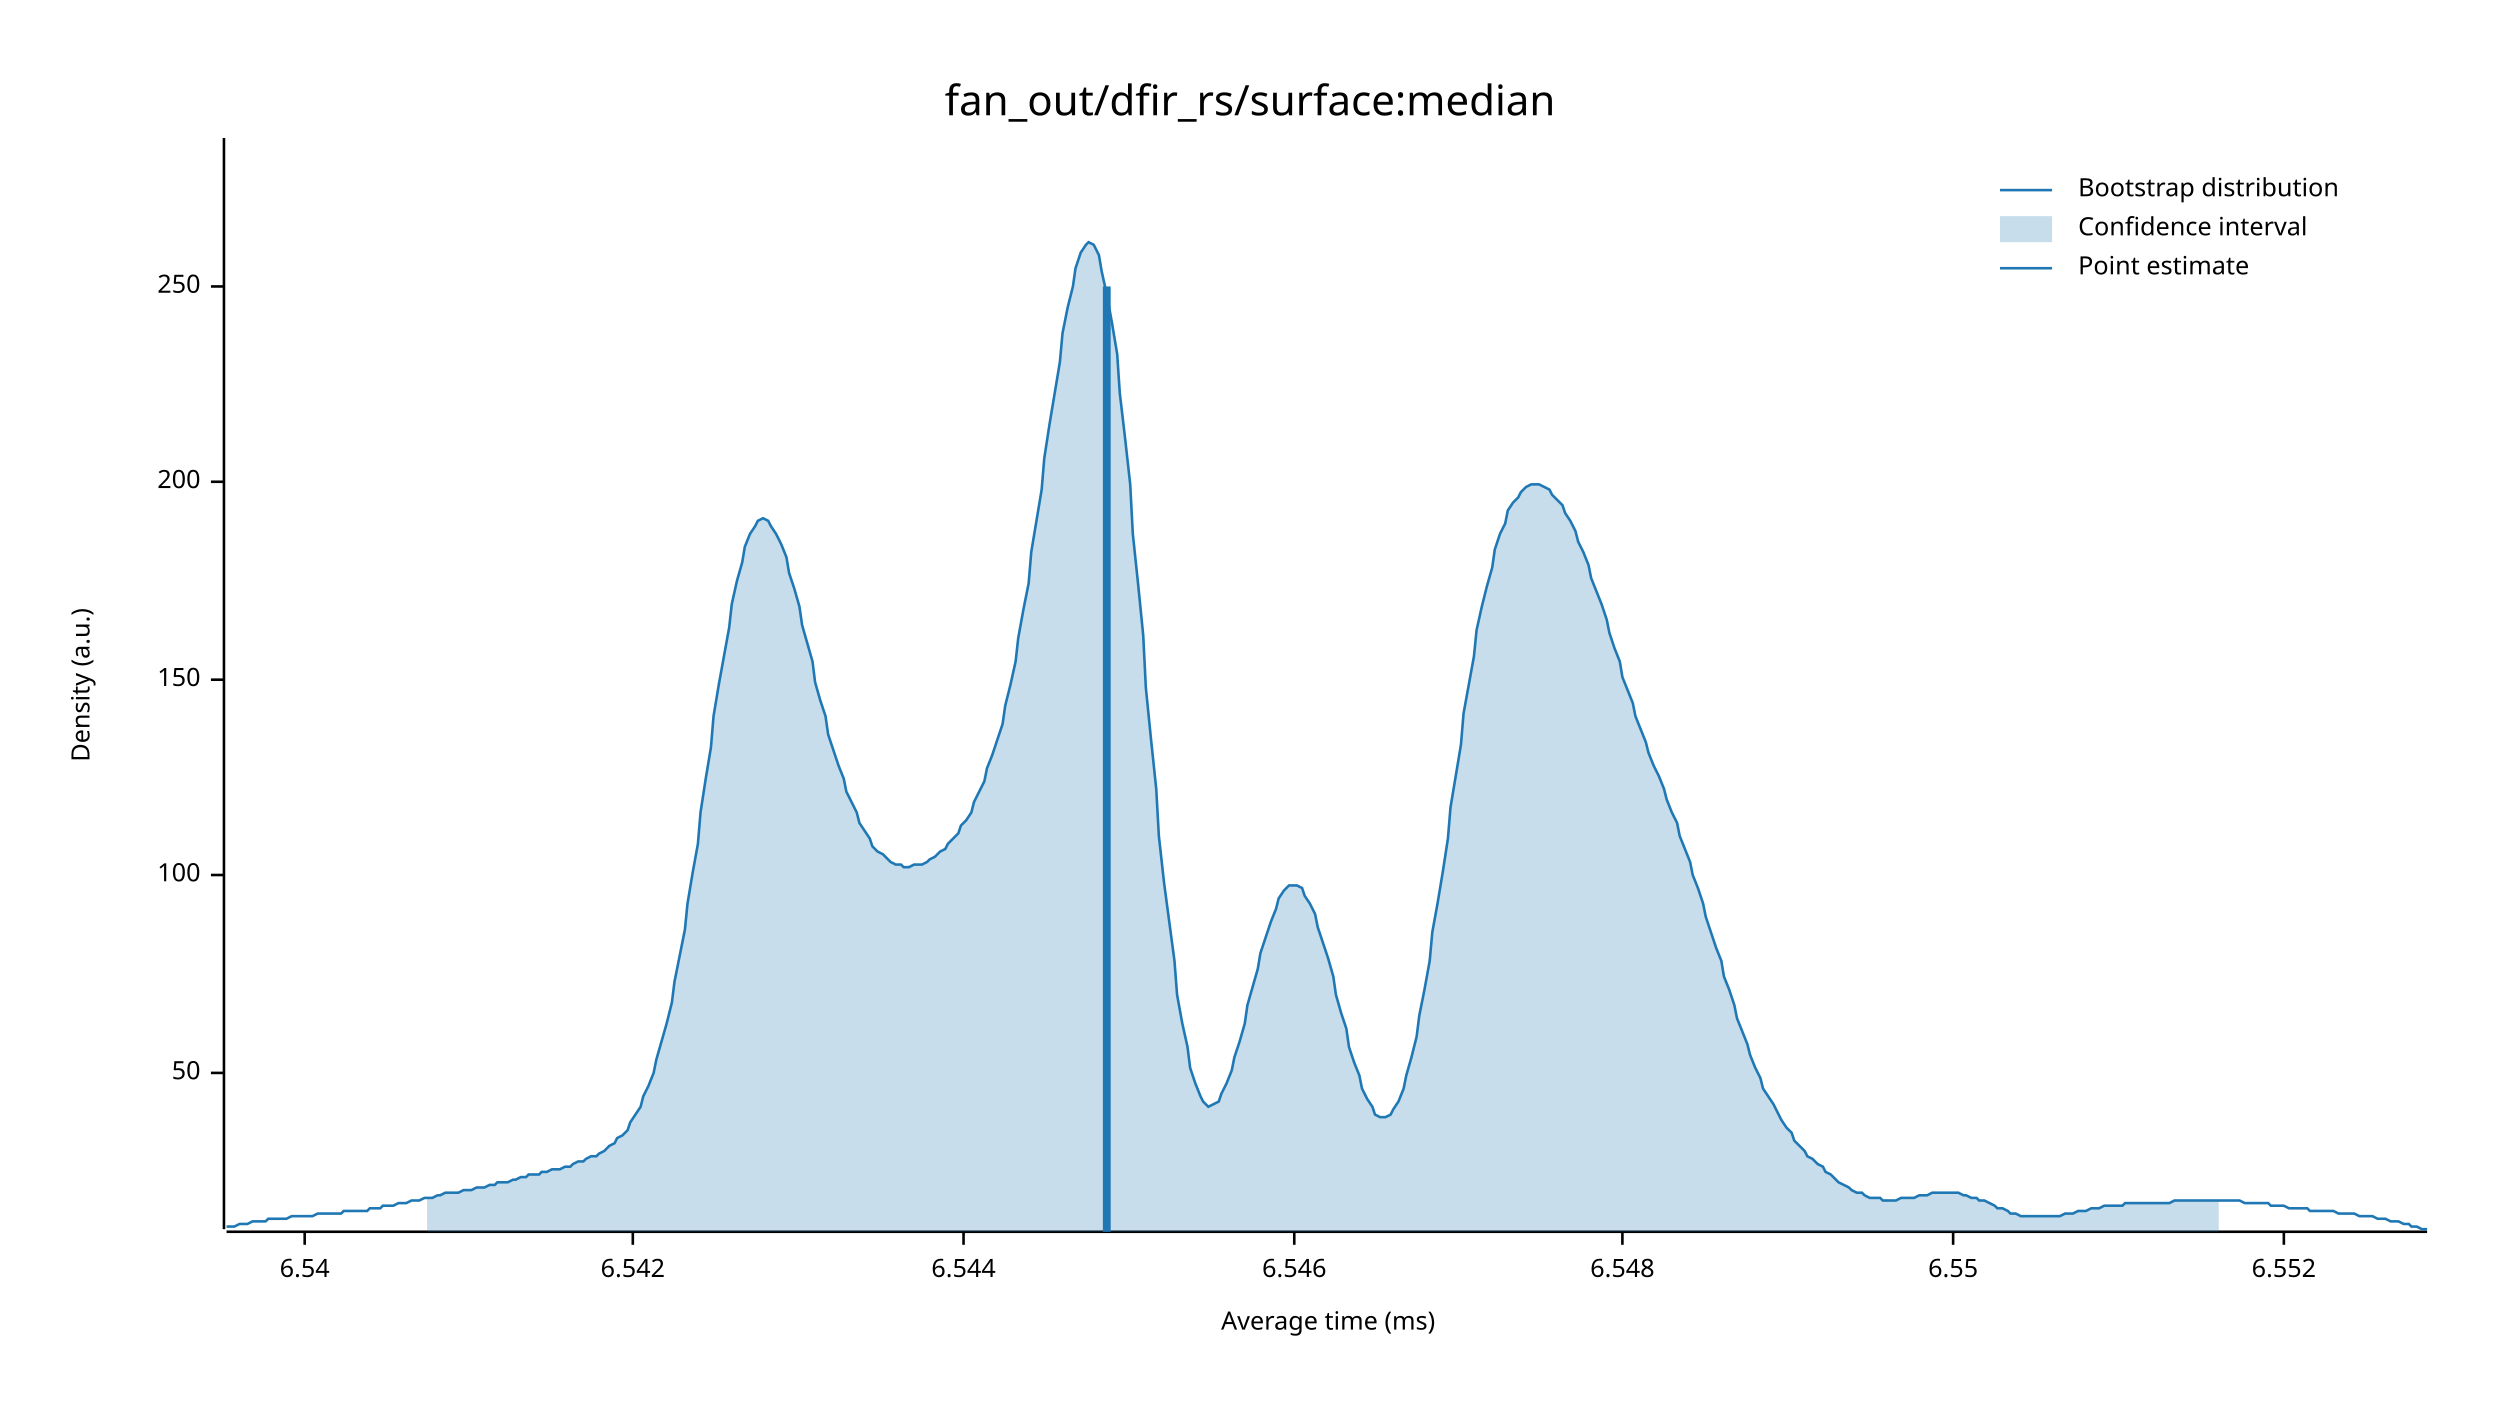
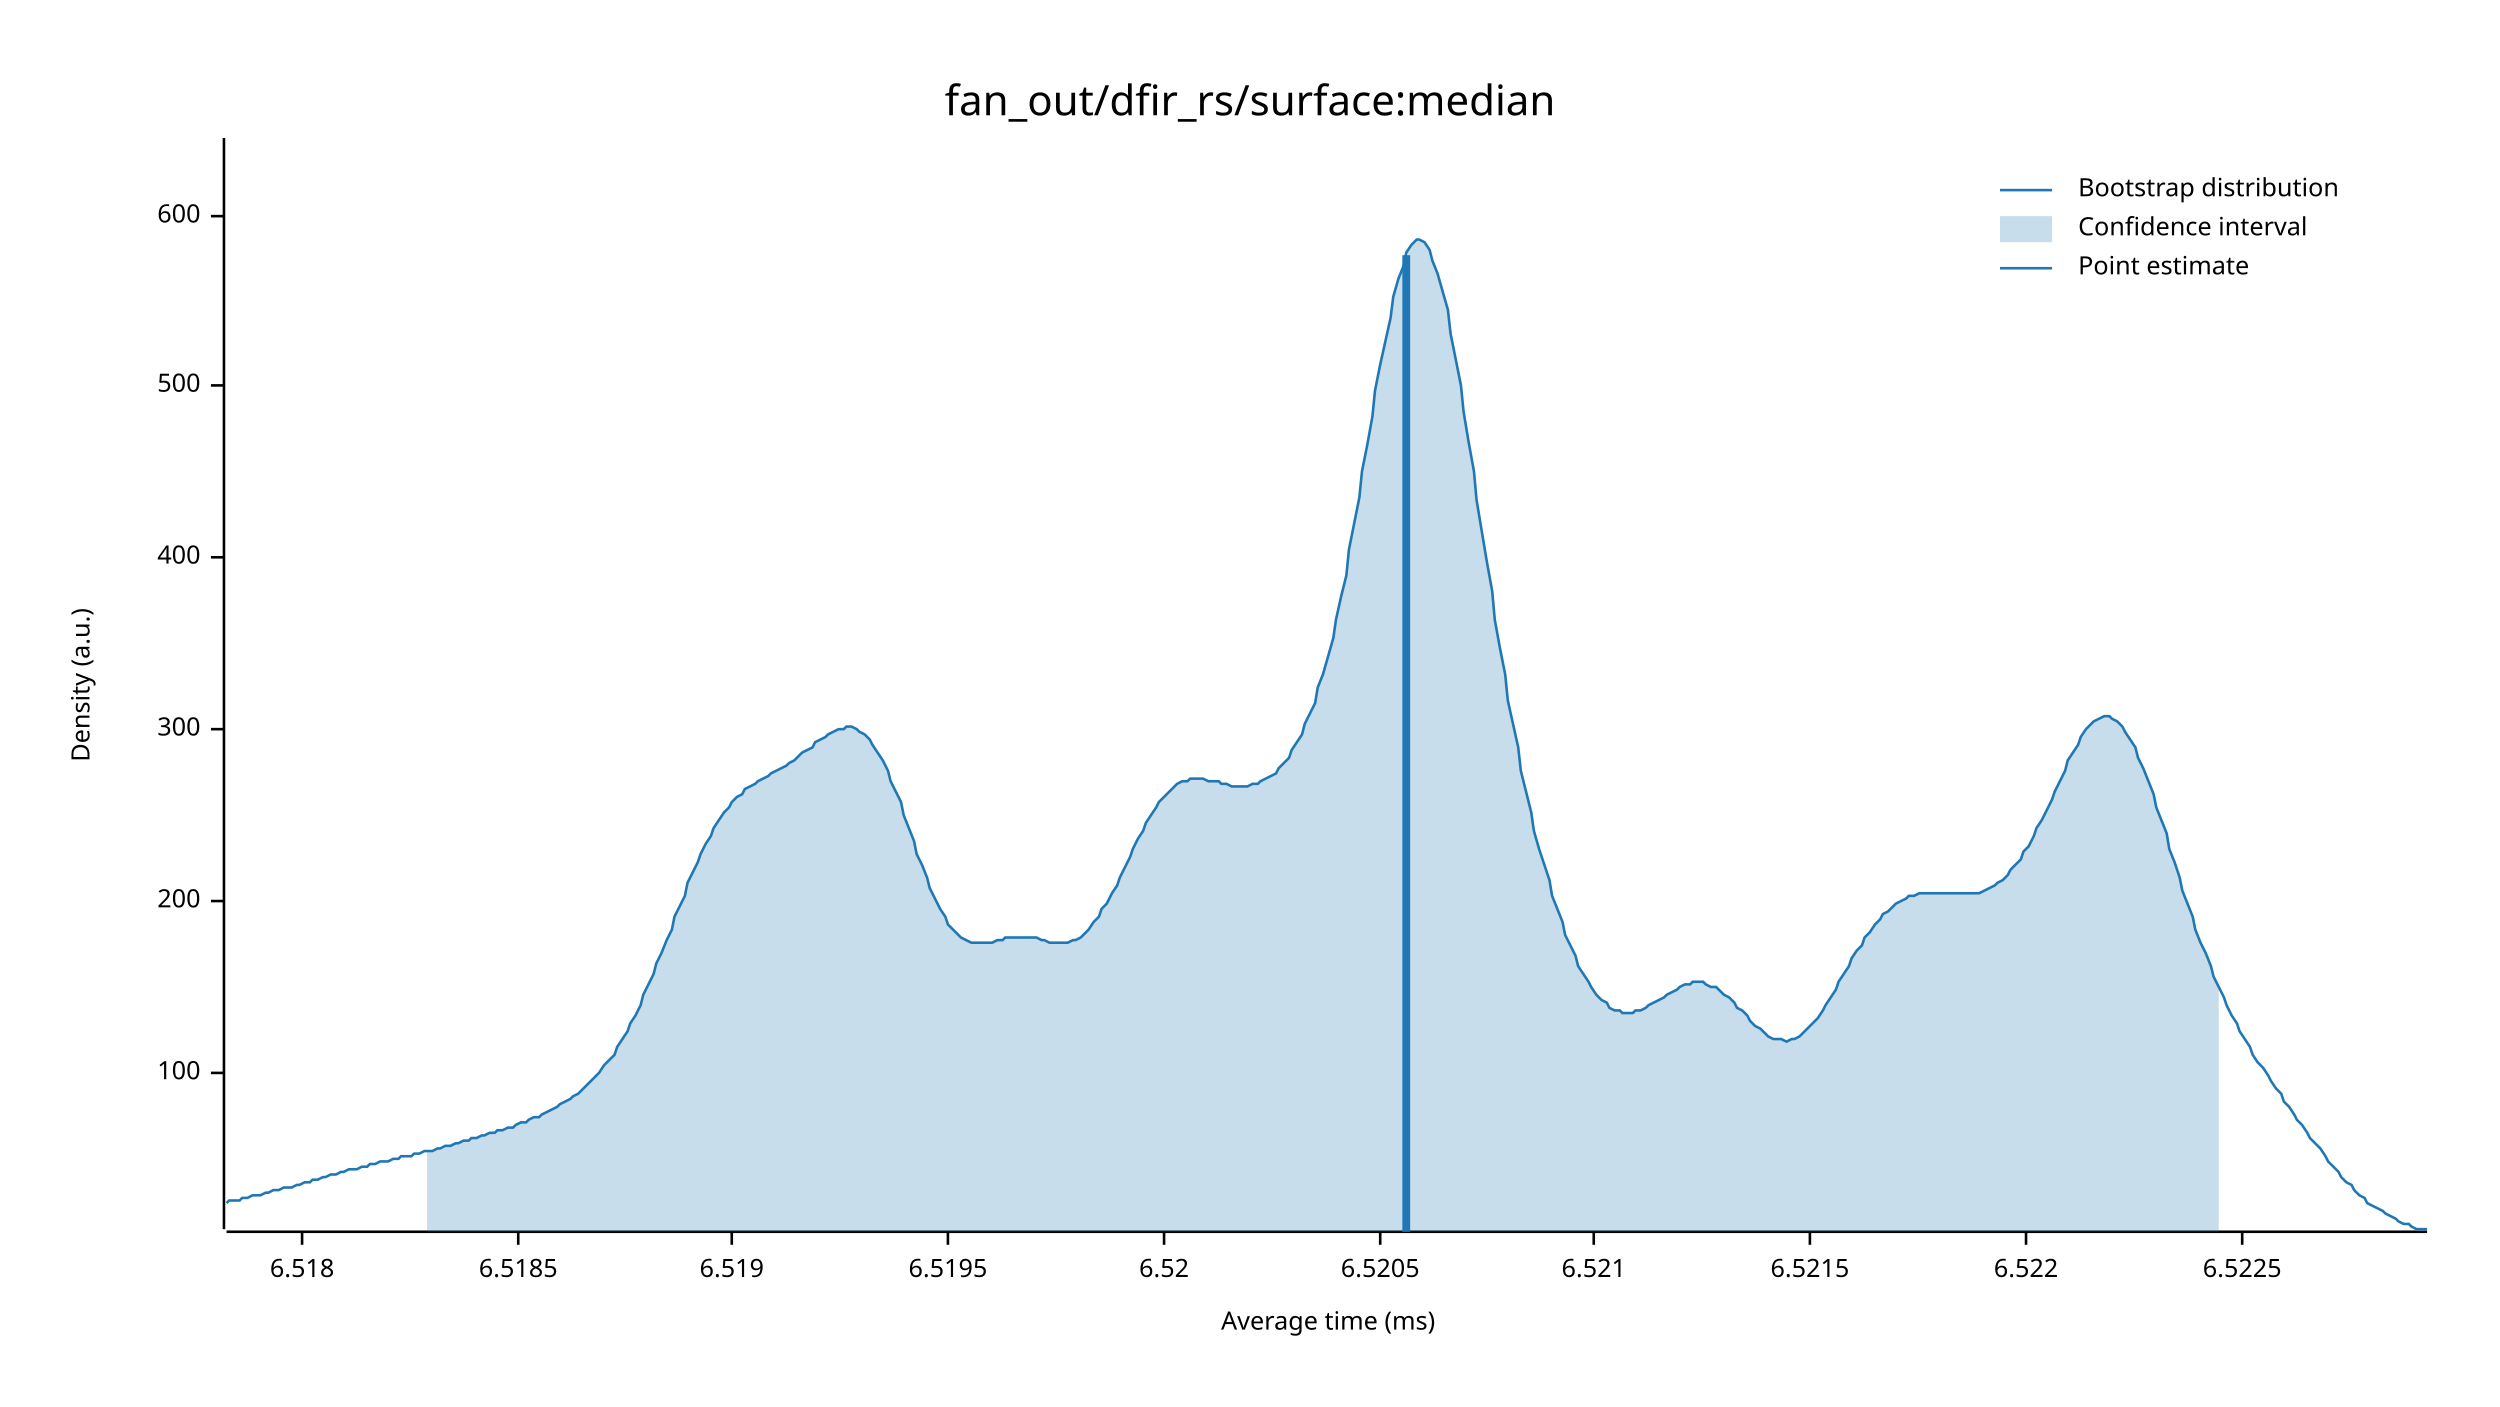
<svg xmlns="http://www.w3.org/2000/svg" width="960" height="540" viewBox="0 0 960 540">
  <text x="480" y="32" dy="0.76em" text-anchor="middle" font-family="sans-serif" font-size="16.129" opacity="1" fill="#000000">
fan_out/dfir_rs/surface:median
</text>
  <text x="27" y="263" dy="0.76em" text-anchor="middle" font-family="sans-serif" font-size="9.677" opacity="1" fill="#000000" transform="rotate(270, 27, 263)">
Density (a.u.)
</text>
  <text x="510" y="513" dy="-0.5ex" text-anchor="middle" font-family="sans-serif" font-size="9.677" opacity="1" fill="#000000">
Average time (ms)
</text>
  <polyline fill="none" opacity="1" stroke="#000000" stroke-width="1" points="86,53 86,472 " />
  <text x="77" y="412" dy="0.5ex" text-anchor="end" font-family="sans-serif" font-size="9.677" opacity="1" fill="#000000">
- 50
+ 100
</text>
  <polyline fill="none" opacity="1" stroke="#000000" stroke-width="1" points="81,412 86,412 " />
-   <text x="77" y="336" dy="0.5ex" text-anchor="end" font-family="sans-serif" font-size="9.677" opacity="1" fill="#000000">
- 100
- </text>
-   <polyline fill="none" opacity="1" stroke="#000000" stroke-width="1" points="81,336 86,336 " />
-   <text x="77" y="261" dy="0.5ex" text-anchor="end" font-family="sans-serif" font-size="9.677" opacity="1" fill="#000000">
- 150
- </text>
-   <polyline fill="none" opacity="1" stroke="#000000" stroke-width="1" points="81,261 86,261 " />
-   <text x="77" y="185" dy="0.5ex" text-anchor="end" font-family="sans-serif" font-size="9.677" opacity="1" fill="#000000">
+   <text x="77" y="346" dy="0.5ex" text-anchor="end" font-family="sans-serif" font-size="9.677" opacity="1" fill="#000000">
200
</text>
-   <polyline fill="none" opacity="1" stroke="#000000" stroke-width="1" points="81,185 86,185 " />
-   <text x="77" y="110" dy="0.5ex" text-anchor="end" font-family="sans-serif" font-size="9.677" opacity="1" fill="#000000">
- 250
+   <polyline fill="none" opacity="1" stroke="#000000" stroke-width="1" points="81,346 86,346 " />
+   <text x="77" y="280" dy="0.5ex" text-anchor="end" font-family="sans-serif" font-size="9.677" opacity="1" fill="#000000">
+ 300
</text>
-   <polyline fill="none" opacity="1" stroke="#000000" stroke-width="1" points="81,110 86,110 " />
+   <polyline fill="none" opacity="1" stroke="#000000" stroke-width="1" points="81,280 86,280 " />
+   <text x="77" y="214" dy="0.5ex" text-anchor="end" font-family="sans-serif" font-size="9.677" opacity="1" fill="#000000">
+ 400
+ </text>
+   <polyline fill="none" opacity="1" stroke="#000000" stroke-width="1" points="81,214 86,214 " />
+   <text x="77" y="148" dy="0.5ex" text-anchor="end" font-family="sans-serif" font-size="9.677" opacity="1" fill="#000000">
+ 500
+ </text>
+   <polyline fill="none" opacity="1" stroke="#000000" stroke-width="1" points="81,148 86,148 " />
+   <text x="77" y="83" dy="0.5ex" text-anchor="end" font-family="sans-serif" font-size="9.677" opacity="1" fill="#000000">
+ 600
+ </text>
+   <polyline fill="none" opacity="1" stroke="#000000" stroke-width="1" points="81,83 86,83 " />
  <polyline fill="none" opacity="1" stroke="#000000" stroke-width="1" points="87,473 932,473 " />
-   <text x="117" y="483" dy="0.76em" text-anchor="middle" font-family="sans-serif" font-size="9.677" opacity="1" fill="#000000">
- 6.54
+   <text x="116" y="483" dy="0.76em" text-anchor="middle" font-family="sans-serif" font-size="9.677" opacity="1" fill="#000000">
+ 6.518
</text>
-   <polyline fill="none" opacity="1" stroke="#000000" stroke-width="1" points="117,473 117,478 " />
-   <text x="243" y="483" dy="0.76em" text-anchor="middle" font-family="sans-serif" font-size="9.677" opacity="1" fill="#000000">
- 6.542
+   <polyline fill="none" opacity="1" stroke="#000000" stroke-width="1" points="116,473 116,478 " />
+   <text x="199" y="483" dy="0.76em" text-anchor="middle" font-family="sans-serif" font-size="9.677" opacity="1" fill="#000000">
+ 6.5185
</text>
-   <polyline fill="none" opacity="1" stroke="#000000" stroke-width="1" points="243,473 243,478 " />
-   <text x="370" y="483" dy="0.76em" text-anchor="middle" font-family="sans-serif" font-size="9.677" opacity="1" fill="#000000">
- 6.544
+   <polyline fill="none" opacity="1" stroke="#000000" stroke-width="1" points="199,473 199,478 " />
+   <text x="281" y="483" dy="0.76em" text-anchor="middle" font-family="sans-serif" font-size="9.677" opacity="1" fill="#000000">
+ 6.519
</text>
-   <polyline fill="none" opacity="1" stroke="#000000" stroke-width="1" points="370,473 370,478 " />
-   <text x="497" y="483" dy="0.76em" text-anchor="middle" font-family="sans-serif" font-size="9.677" opacity="1" fill="#000000">
- 6.546
+   <polyline fill="none" opacity="1" stroke="#000000" stroke-width="1" points="281,473 281,478 " />
+   <text x="364" y="483" dy="0.76em" text-anchor="middle" font-family="sans-serif" font-size="9.677" opacity="1" fill="#000000">
+ 6.5195
</text>
-   <polyline fill="none" opacity="1" stroke="#000000" stroke-width="1" points="497,473 497,478 " />
-   <text x="623" y="483" dy="0.76em" text-anchor="middle" font-family="sans-serif" font-size="9.677" opacity="1" fill="#000000">
- 6.548
+   <polyline fill="none" opacity="1" stroke="#000000" stroke-width="1" points="364,473 364,478 " />
+   <text x="447" y="483" dy="0.76em" text-anchor="middle" font-family="sans-serif" font-size="9.677" opacity="1" fill="#000000">
+ 6.52
</text>
-   <polyline fill="none" opacity="1" stroke="#000000" stroke-width="1" points="623,473 623,478 " />
-   <text x="750" y="483" dy="0.76em" text-anchor="middle" font-family="sans-serif" font-size="9.677" opacity="1" fill="#000000">
- 6.55
+   <polyline fill="none" opacity="1" stroke="#000000" stroke-width="1" points="447,473 447,478 " />
+   <text x="530" y="483" dy="0.76em" text-anchor="middle" font-family="sans-serif" font-size="9.677" opacity="1" fill="#000000">
+ 6.5205
</text>
-   <polyline fill="none" opacity="1" stroke="#000000" stroke-width="1" points="750,473 750,478 " />
-   <text x="877" y="483" dy="0.76em" text-anchor="middle" font-family="sans-serif" font-size="9.677" opacity="1" fill="#000000">
- 6.552
+   <polyline fill="none" opacity="1" stroke="#000000" stroke-width="1" points="530,473 530,478 " />
+   <text x="612" y="483" dy="0.76em" text-anchor="middle" font-family="sans-serif" font-size="9.677" opacity="1" fill="#000000">
+ 6.521
</text>
-   <polyline fill="none" opacity="1" stroke="#000000" stroke-width="1" points="877,473 877,478 " />
-   <polyline fill="none" opacity="1" stroke="#1F78B4" stroke-width="1" points="87,471 88,471 90,471 92,470 93,470 95,470 97,469 98,469 100,469 102,469 103,468 105,468 107,468 109,468 110,468 112,467 114,467 115,467 117,467 119,467 120,467 122,466 124,466 125,466 127,466 129,466 131,466 132,465 134,465 136,465 137,465 139,465 141,465 142,464 144,464 146,464 147,463 149,463 151,463 153,462 154,462 156,462 158,461 159,461 161,461 163,460 164,460 166,460 168,459 169,459 171,458 173,458 175,458 176,458 178,457 180,457 181,457 183,456 185,456 186,456 188,455 190,455 191,454 193,454 195,454 197,453 198,453 200,452 202,452 203,451 205,451 207,451 208,450 210,450 212,449 214,449 215,449 217,448 219,448 220,447 222,446 224,446 225,445 227,444 229,444 230,443 232,442 234,440 236,439 237,437 239,436 241,434 242,431 244,428 246,425 247,421 249,417 251,412 252,407 254,400 256,393 258,385 259,377 261,367 263,357 264,347 266,335 268,324 269,312 271,299 273,287 274,275 276,263 278,252 280,241 281,232 283,223 285,216 286,210 288,205 290,202 291,200 293,199 295,200 296,202 298,205 300,209 302,214 303,220 305,226 307,233 308,240 310,247 312,254 313,262 315,269 317,275 318,282 320,288 322,294 324,299 325,304 327,308 329,312 330,316 332,319 334,322 335,325 337,327 339,328 341,330 342,331 344,332 346,332 347,333 349,333 351,332 352,332 354,332 356,331 357,330 359,329 361,327 363,326 364,324 366,322 368,320 369,317 371,315 373,312 374,308 376,304 378,300 379,295 381,290 383,284 385,278 386,271 388,263 390,254 391,245 393,234 395,224 396,212 398,200 400,188 401,176 403,163 405,151 407,139 408,128 410,118 412,110 413,103 415,97 417,94 418,93 420,94 422,98 423,104 425,113 427,124 429,136 430,151 432,168 434,186 435,205 437,224 439,244 440,264 442,284 444,303 445,321 447,339 449,354 451,369 452,382 454,393 456,402 457,410 459,416 461,421 462,423 464,425 466,424 468,423 469,420 471,416 473,411 474,406 476,400 478,393 479,386 481,379 483,372 484,366 486,360 488,354 490,349 491,345 493,342 495,340 496,340 498,340 500,341 501,344 503,347 505,351 506,356 508,362 510,368 512,375 513,382 515,389 517,395 518,402 520,408 522,413 523,418 525,422 527,425 528,428 530,429 532,429 534,428 535,426 537,423 539,418 540,413 542,406 544,398 545,390 547,380 549,369 550,358 552,347 554,335 556,322 557,310 559,298 561,286 562,274 564,263 566,252 567,242 569,233 571,225 573,218 574,211 576,205 578,201 579,196 581,193 583,191 584,189 586,187 588,186 589,186 591,186 593,187 595,188 596,190 598,192 600,194 601,197 603,200 605,204 606,208 608,212 610,217 611,222 613,227 615,232 617,238 618,243 620,249 622,254 623,260 625,265 627,270 628,275 630,280 632,285 633,289 635,294 637,298 639,303 640,307 642,312 644,316 645,321 647,326 649,331 650,336 652,341 654,347 655,352 657,358 659,364 661,369 662,375 664,380 666,386 667,391 669,396 671,401 672,405 674,410 676,414 677,418 679,421 681,424 683,428 684,430 686,433 688,435 689,438 691,440 693,442 694,444 696,445 698,447 700,448 701,450 703,451 705,453 706,454 708,455 710,456 711,457 713,458 715,458 716,459 718,460 720,460 722,460 723,461 725,461 727,461 728,461 730,460 732,460 733,460 735,460 737,459 738,459 740,459 742,458 744,458 745,458 747,458 749,458 750,458 752,458 754,459 755,459 757,460 759,460 760,461 762,461 764,462 766,463 767,464 769,464 771,465 772,466 774,466 776,467 777,467 779,467 781,467 782,467 784,467 786,467 788,467 789,467 791,467 793,466 794,466 796,466 798,465 799,465 801,465 803,464 804,464 806,464 808,463 810,463 811,463 813,463 815,463 816,462 818,462 820,462 821,462 823,462 825,462 827,462 828,462 830,462 832,462 833,462 835,461 837,461 838,461 840,461 842,461 843,461 845,461 847,461 849,461 850,461 852,461 854,461 855,461 857,461 859,461 860,461 862,462 864,462 865,462 867,462 869,462 871,462 872,463 874,463 876,463 877,463 879,464 881,464 882,464 884,464 886,464 887,465 889,465 891,465 893,465 894,465 896,465 898,466 899,466 901,466 903,466 904,466 906,467 908,467 909,467 911,467 913,468 915,468 916,468 918,469 920,469 921,469 923,470 925,470 926,471 928,471 930,472 932,472 " />
-   <polygon opacity="0.25" fill="#1F78B4" points="164,460 166,460 168,459 169,459 171,458 173,458 175,458 176,458 178,457 180,457 181,457 183,456 185,456 186,456 188,455 190,455 191,454 193,454 195,454 197,453 198,453 200,452 202,452 203,451 205,451 207,451 208,450 210,450 212,449 214,449 215,449 217,448 219,448 220,447 222,446 224,446 225,445 227,444 229,444 230,443 232,442 234,440 236,439 237,437 239,436 241,434 242,431 244,428 246,425 247,421 249,417 251,412 252,407 254,400 256,393 258,385 259,377 261,367 263,357 264,347 266,335 268,324 269,312 271,299 273,287 274,275 276,263 278,252 280,241 281,232 283,223 285,216 286,210 288,205 290,202 291,200 293,199 295,200 296,202 298,205 300,209 302,214 303,220 305,226 307,233 308,240 310,247 312,254 313,262 315,269 317,275 318,282 320,288 322,294 324,299 325,304 327,308 329,312 330,316 332,319 334,322 335,325 337,327 339,328 341,330 342,331 344,332 346,332 347,333 349,333 351,332 352,332 354,332 356,331 357,330 359,329 361,327 363,326 364,324 366,322 368,320 369,317 371,315 373,312 374,308 376,304 378,300 379,295 381,290 383,284 385,278 386,271 388,263 390,254 391,245 393,234 395,224 396,212 398,200 400,188 401,176 403,163 405,151 407,139 408,128 410,118 412,110 413,103 415,97 417,94 418,93 420,94 422,98 423,104 425,113 427,124 429,136 430,151 432,168 434,186 435,205 437,224 439,244 440,264 442,284 444,303 445,321 447,339 449,354 451,369 452,382 454,393 456,402 457,410 459,416 461,421 462,423 464,425 466,424 468,423 469,420 471,416 473,411 474,406 476,400 478,393 479,386 481,379 483,372 484,366 486,360 488,354 490,349 491,345 493,342 495,340 496,340 498,340 500,341 501,344 503,347 505,351 506,356 508,362 510,368 512,375 513,382 515,389 517,395 518,402 520,408 522,413 523,418 525,422 527,425 528,428 530,429 532,429 534,428 535,426 537,423 539,418 540,413 542,406 544,398 545,390 547,380 549,369 550,358 552,347 554,335 556,322 557,310 559,298 561,286 562,274 564,263 566,252 567,242 569,233 571,225 573,218 574,211 576,205 578,201 579,196 581,193 583,191 584,189 586,187 588,186 589,186 591,186 593,187 595,188 596,190 598,192 600,194 601,197 603,200 605,204 606,208 608,212 610,217 611,222 613,227 615,232 617,238 618,243 620,249 622,254 623,260 625,265 627,270 628,275 630,280 632,285 633,289 635,294 637,298 639,303 640,307 642,312 644,316 645,321 647,326 649,331 650,336 652,341 654,347 655,352 657,358 659,364 661,369 662,375 664,380 666,386 667,391 669,396 671,401 672,405 674,410 676,414 677,418 679,421 681,424 683,428 684,430 686,433 688,435 689,438 691,440 693,442 694,444 696,445 698,447 700,448 701,450 703,451 705,453 706,454 708,455 710,456 711,457 713,458 715,458 716,459 718,460 720,460 722,460 723,461 725,461 727,461 728,461 730,460 732,460 733,460 735,460 737,459 738,459 740,459 742,458 744,458 745,458 747,458 749,458 750,458 752,458 754,459 755,459 757,460 759,460 760,461 762,461 764,462 766,463 767,464 769,464 771,465 772,466 774,466 776,467 777,467 779,467 781,467 782,467 784,467 786,467 788,467 789,467 791,467 793,466 794,466 796,466 798,465 799,465 801,465 803,464 804,464 806,464 808,463 810,463 811,463 813,463 815,463 816,462 818,462 820,462 821,462 823,462 825,462 827,462 828,462 830,462 832,462 833,462 835,461 837,461 838,461 840,461 842,461 843,461 845,461 847,461 849,461 850,461 852,461 852,473 164,473 " />
-   <polyline fill="none" opacity="1" stroke="#1F78B4" stroke-width="3" points="425,473 425,110 " />
+   <polyline fill="none" opacity="1" stroke="#000000" stroke-width="1" points="612,473 612,478 " />
+   <text x="695" y="483" dy="0.76em" text-anchor="middle" font-family="sans-serif" font-size="9.677" opacity="1" fill="#000000">
+ 6.5215
+ </text>
+   <polyline fill="none" opacity="1" stroke="#000000" stroke-width="1" points="695,473 695,478 " />
+   <text x="778" y="483" dy="0.76em" text-anchor="middle" font-family="sans-serif" font-size="9.677" opacity="1" fill="#000000">
+ 6.522
+ </text>
+   <polyline fill="none" opacity="1" stroke="#000000" stroke-width="1" points="778,473 778,478 " />
+   <text x="861" y="483" dy="0.76em" text-anchor="middle" font-family="sans-serif" font-size="9.677" opacity="1" fill="#000000">
+ 6.5225
+ </text>
+   <polyline fill="none" opacity="1" stroke="#000000" stroke-width="1" points="861,473 861,478 " />
+   <polyline fill="none" opacity="1" stroke="#1F78B4" stroke-width="1" points="87,462 88,461 90,461 92,461 93,460 95,460 97,459 98,459 100,459 102,458 103,458 105,457 107,457 109,456 110,456 112,456 114,455 115,455 117,454 119,454 120,453 122,453 124,452 125,452 127,451 129,451 131,450 132,450 134,449 136,449 137,449 139,448 141,448 142,447 144,447 146,446 147,446 149,446 151,445 153,445 154,444 156,444 158,444 159,443 161,443 163,442 164,442 166,442 168,441 169,441 171,440 173,440 175,439 176,439 178,438 180,438 181,437 183,437 185,436 186,436 188,435 190,435 191,434 193,434 195,433 197,433 198,432 200,431 202,431 203,430 205,429 207,429 208,428 210,427 212,426 214,425 215,424 217,423 219,422 220,421 222,420 224,418 225,417 227,415 229,413 230,412 232,409 234,407 236,405 237,402 239,399 241,396 242,393 244,390 246,386 247,382 249,378 251,374 252,370 254,366 256,361 258,357 259,352 261,348 263,344 264,339 266,335 268,331 269,328 271,324 273,321 274,318 276,315 278,312 280,310 281,308 283,306 285,305 286,303 288,302 290,301 291,300 293,299 295,298 296,297 298,296 300,295 302,294 303,293 305,292 307,290 308,289 310,288 312,287 313,285 315,284 317,283 318,282 320,281 322,280 324,280 325,279 327,279 329,280 330,281 332,282 334,284 335,286 337,289 339,292 341,296 342,300 344,304 346,308 347,313 349,318 351,323 352,328 354,332 356,337 357,341 359,345 361,349 363,352 364,355 366,357 368,359 369,360 371,361 373,362 374,362 376,362 378,362 379,362 381,362 383,361 385,361 386,360 388,360 390,360 391,360 393,360 395,360 396,360 398,360 400,361 401,361 403,362 405,362 407,362 408,362 410,362 412,361 413,361 415,360 417,358 418,357 420,354 422,352 423,349 425,347 427,343 429,340 430,337 432,333 434,329 435,326 437,322 439,319 440,316 442,313 444,310 445,308 447,306 449,304 451,302 452,301 454,300 456,300 457,299 459,299 461,299 462,299 464,300 466,300 468,300 469,301 471,301 473,302 474,302 476,302 478,302 479,302 481,301 483,301 484,300 486,299 488,298 490,297 491,295 493,293 495,291 496,288 498,285 500,282 501,278 503,274 505,270 506,264 508,259 510,252 512,245 513,238 515,229 517,221 518,211 520,201 522,191 523,181 525,171 527,160 528,150 530,140 532,131 534,122 535,114 537,107 539,102 540,97 542,94 544,92 545,92 547,93 549,96 550,100 552,105 554,112 556,119 557,128 559,138 561,148 562,158 564,170 566,181 567,192 569,204 571,216 573,227 574,238 576,249 578,259 579,269 581,278 583,287 584,296 586,304 588,312 589,319 591,326 593,332 595,338 596,344 598,349 600,354 601,359 603,363 605,367 606,371 608,374 610,377 611,379 613,382 615,384 617,385 618,387 620,388 622,388 623,389 625,389 627,389 628,388 630,388 632,387 633,386 635,385 637,384 639,383 640,382 642,381 644,380 645,379 647,378 649,378 650,377 652,377 654,377 655,378 657,379 659,379 661,381 662,382 664,383 666,385 667,387 669,388 671,390 672,392 674,394 676,395 677,396 679,398 681,399 683,399 684,399 686,400 688,399 689,399 691,398 693,396 694,395 696,393 698,391 700,388 701,386 703,383 705,380 706,377 708,374 710,371 711,368 713,365 715,363 716,360 718,358 720,355 722,353 723,351 725,350 727,348 728,347 730,346 732,345 733,344 735,344 737,343 738,343 740,343 742,343 744,343 745,343 747,343 749,343 750,343 752,343 754,343 755,343 757,343 759,343 760,343 762,342 764,341 766,340 767,339 769,338 771,336 772,334 774,332 776,330 777,327 779,325 781,321 782,318 784,315 786,311 788,307 789,304 791,300 793,296 794,292 796,289 798,286 799,283 801,280 803,278 804,277 806,276 808,275 810,275 811,276 813,277 815,279 816,281 818,284 820,287 821,291 823,295 825,300 827,305 828,310 830,315 832,320 833,326 835,331 837,337 838,342 840,347 842,352 843,357 845,362 847,366 849,371 850,375 852,379 854,383 855,386 857,390 859,393 860,396 862,399 864,402 865,405 867,408 869,410 871,413 872,415 874,418 876,420 877,423 879,425 881,428 882,430 884,432 886,435 887,437 889,439 891,441 893,444 894,446 896,448 898,450 899,452 901,454 903,455 904,457 906,459 908,460 909,462 911,463 913,464 915,465 916,466 918,467 920,468 921,469 923,470 925,470 926,471 928,472 930,472 932,472 " />
+   <polygon opacity="0.25" fill="#1F78B4" points="164,442 166,442 168,441 169,441 171,440 173,440 175,439 176,439 178,438 180,438 181,437 183,437 185,436 186,436 188,435 190,435 191,434 193,434 195,433 197,433 198,432 200,431 202,431 203,430 205,429 207,429 208,428 210,427 212,426 214,425 215,424 217,423 219,422 220,421 222,420 224,418 225,417 227,415 229,413 230,412 232,409 234,407 236,405 237,402 239,399 241,396 242,393 244,390 246,386 247,382 249,378 251,374 252,370 254,366 256,361 258,357 259,352 261,348 263,344 264,339 266,335 268,331 269,328 271,324 273,321 274,318 276,315 278,312 280,310 281,308 283,306 285,305 286,303 288,302 290,301 291,300 293,299 295,298 296,297 298,296 300,295 302,294 303,293 305,292 307,290 308,289 310,288 312,287 313,285 315,284 317,283 318,282 320,281 322,280 324,280 325,279 327,279 329,280 330,281 332,282 334,284 335,286 337,289 339,292 341,296 342,300 344,304 346,308 347,313 349,318 351,323 352,328 354,332 356,337 357,341 359,345 361,349 363,352 364,355 366,357 368,359 369,360 371,361 373,362 374,362 376,362 378,362 379,362 381,362 383,361 385,361 386,360 388,360 390,360 391,360 393,360 395,360 396,360 398,360 400,361 401,361 403,362 405,362 407,362 408,362 410,362 412,361 413,361 415,360 417,358 418,357 420,354 422,352 423,349 425,347 427,343 429,340 430,337 432,333 434,329 435,326 437,322 439,319 440,316 442,313 444,310 445,308 447,306 449,304 451,302 452,301 454,300 456,300 457,299 459,299 461,299 462,299 464,300 466,300 468,300 469,301 471,301 473,302 474,302 476,302 478,302 479,302 481,301 483,301 484,300 486,299 488,298 490,297 491,295 493,293 495,291 496,288 498,285 500,282 501,278 503,274 505,270 506,264 508,259 510,252 512,245 513,238 515,229 517,221 518,211 520,201 522,191 523,181 525,171 527,160 528,150 530,140 532,131 534,122 535,114 537,107 539,102 540,97 542,94 544,92 545,92 547,93 549,96 550,100 552,105 554,112 556,119 557,128 559,138 561,148 562,158 564,170 566,181 567,192 569,204 571,216 573,227 574,238 576,249 578,259 579,269 581,278 583,287 584,296 586,304 588,312 589,319 591,326 593,332 595,338 596,344 598,349 600,354 601,359 603,363 605,367 606,371 608,374 610,377 611,379 613,382 615,384 617,385 618,387 620,388 622,388 623,389 625,389 627,389 628,388 630,388 632,387 633,386 635,385 637,384 639,383 640,382 642,381 644,380 645,379 647,378 649,378 650,377 652,377 654,377 655,378 657,379 659,379 661,381 662,382 664,383 666,385 667,387 669,388 671,390 672,392 674,394 676,395 677,396 679,398 681,399 683,399 684,399 686,400 688,399 689,399 691,398 693,396 694,395 696,393 698,391 700,388 701,386 703,383 705,380 706,377 708,374 710,371 711,368 713,365 715,363 716,360 718,358 720,355 722,353 723,351 725,350 727,348 728,347 730,346 732,345 733,344 735,344 737,343 738,343 740,343 742,343 744,343 745,343 747,343 749,343 750,343 752,343 754,343 755,343 757,343 759,343 760,343 762,342 764,341 766,340 767,339 769,338 771,336 772,334 774,332 776,330 777,327 779,325 781,321 782,318 784,315 786,311 788,307 789,304 791,300 793,296 794,292 796,289 798,286 799,283 801,280 803,278 804,277 806,276 808,275 810,275 811,276 813,277 815,279 816,281 818,284 820,287 821,291 823,295 825,300 827,305 828,310 830,315 832,320 833,326 835,331 837,337 838,342 840,347 842,352 843,357 845,362 847,366 849,371 850,375 852,379 852,473 164,473 " />
+   <polyline fill="none" opacity="1" stroke="#1F78B4" stroke-width="3" points="540,473 540,98 " />
  <text x="798" y="68" dy="0.76em" text-anchor="start" font-family="sans-serif" font-size="9.677" opacity="1" fill="#000000">
Bootstrap distribution
</text>
  <text x="798" y="83" dy="0.76em" text-anchor="start" font-family="sans-serif" font-size="9.677" opacity="1" fill="#000000">
Confidence interval
</text>
  <text x="798" y="98" dy="0.76em" text-anchor="start" font-family="sans-serif" font-size="9.677" opacity="1" fill="#000000">
Point estimate
</text>
  <polyline fill="none" opacity="1" stroke="#1F78B4" stroke-width="1" points="768,73 788,73 " />
  <rect x="768" y="83" width="20" height="10" opacity="0.25" fill="#1F78B4" stroke="none" />
  <polyline fill="none" opacity="1" stroke="#1F78B4" stroke-width="1" points="768,103 788,103 " />
</svg>
